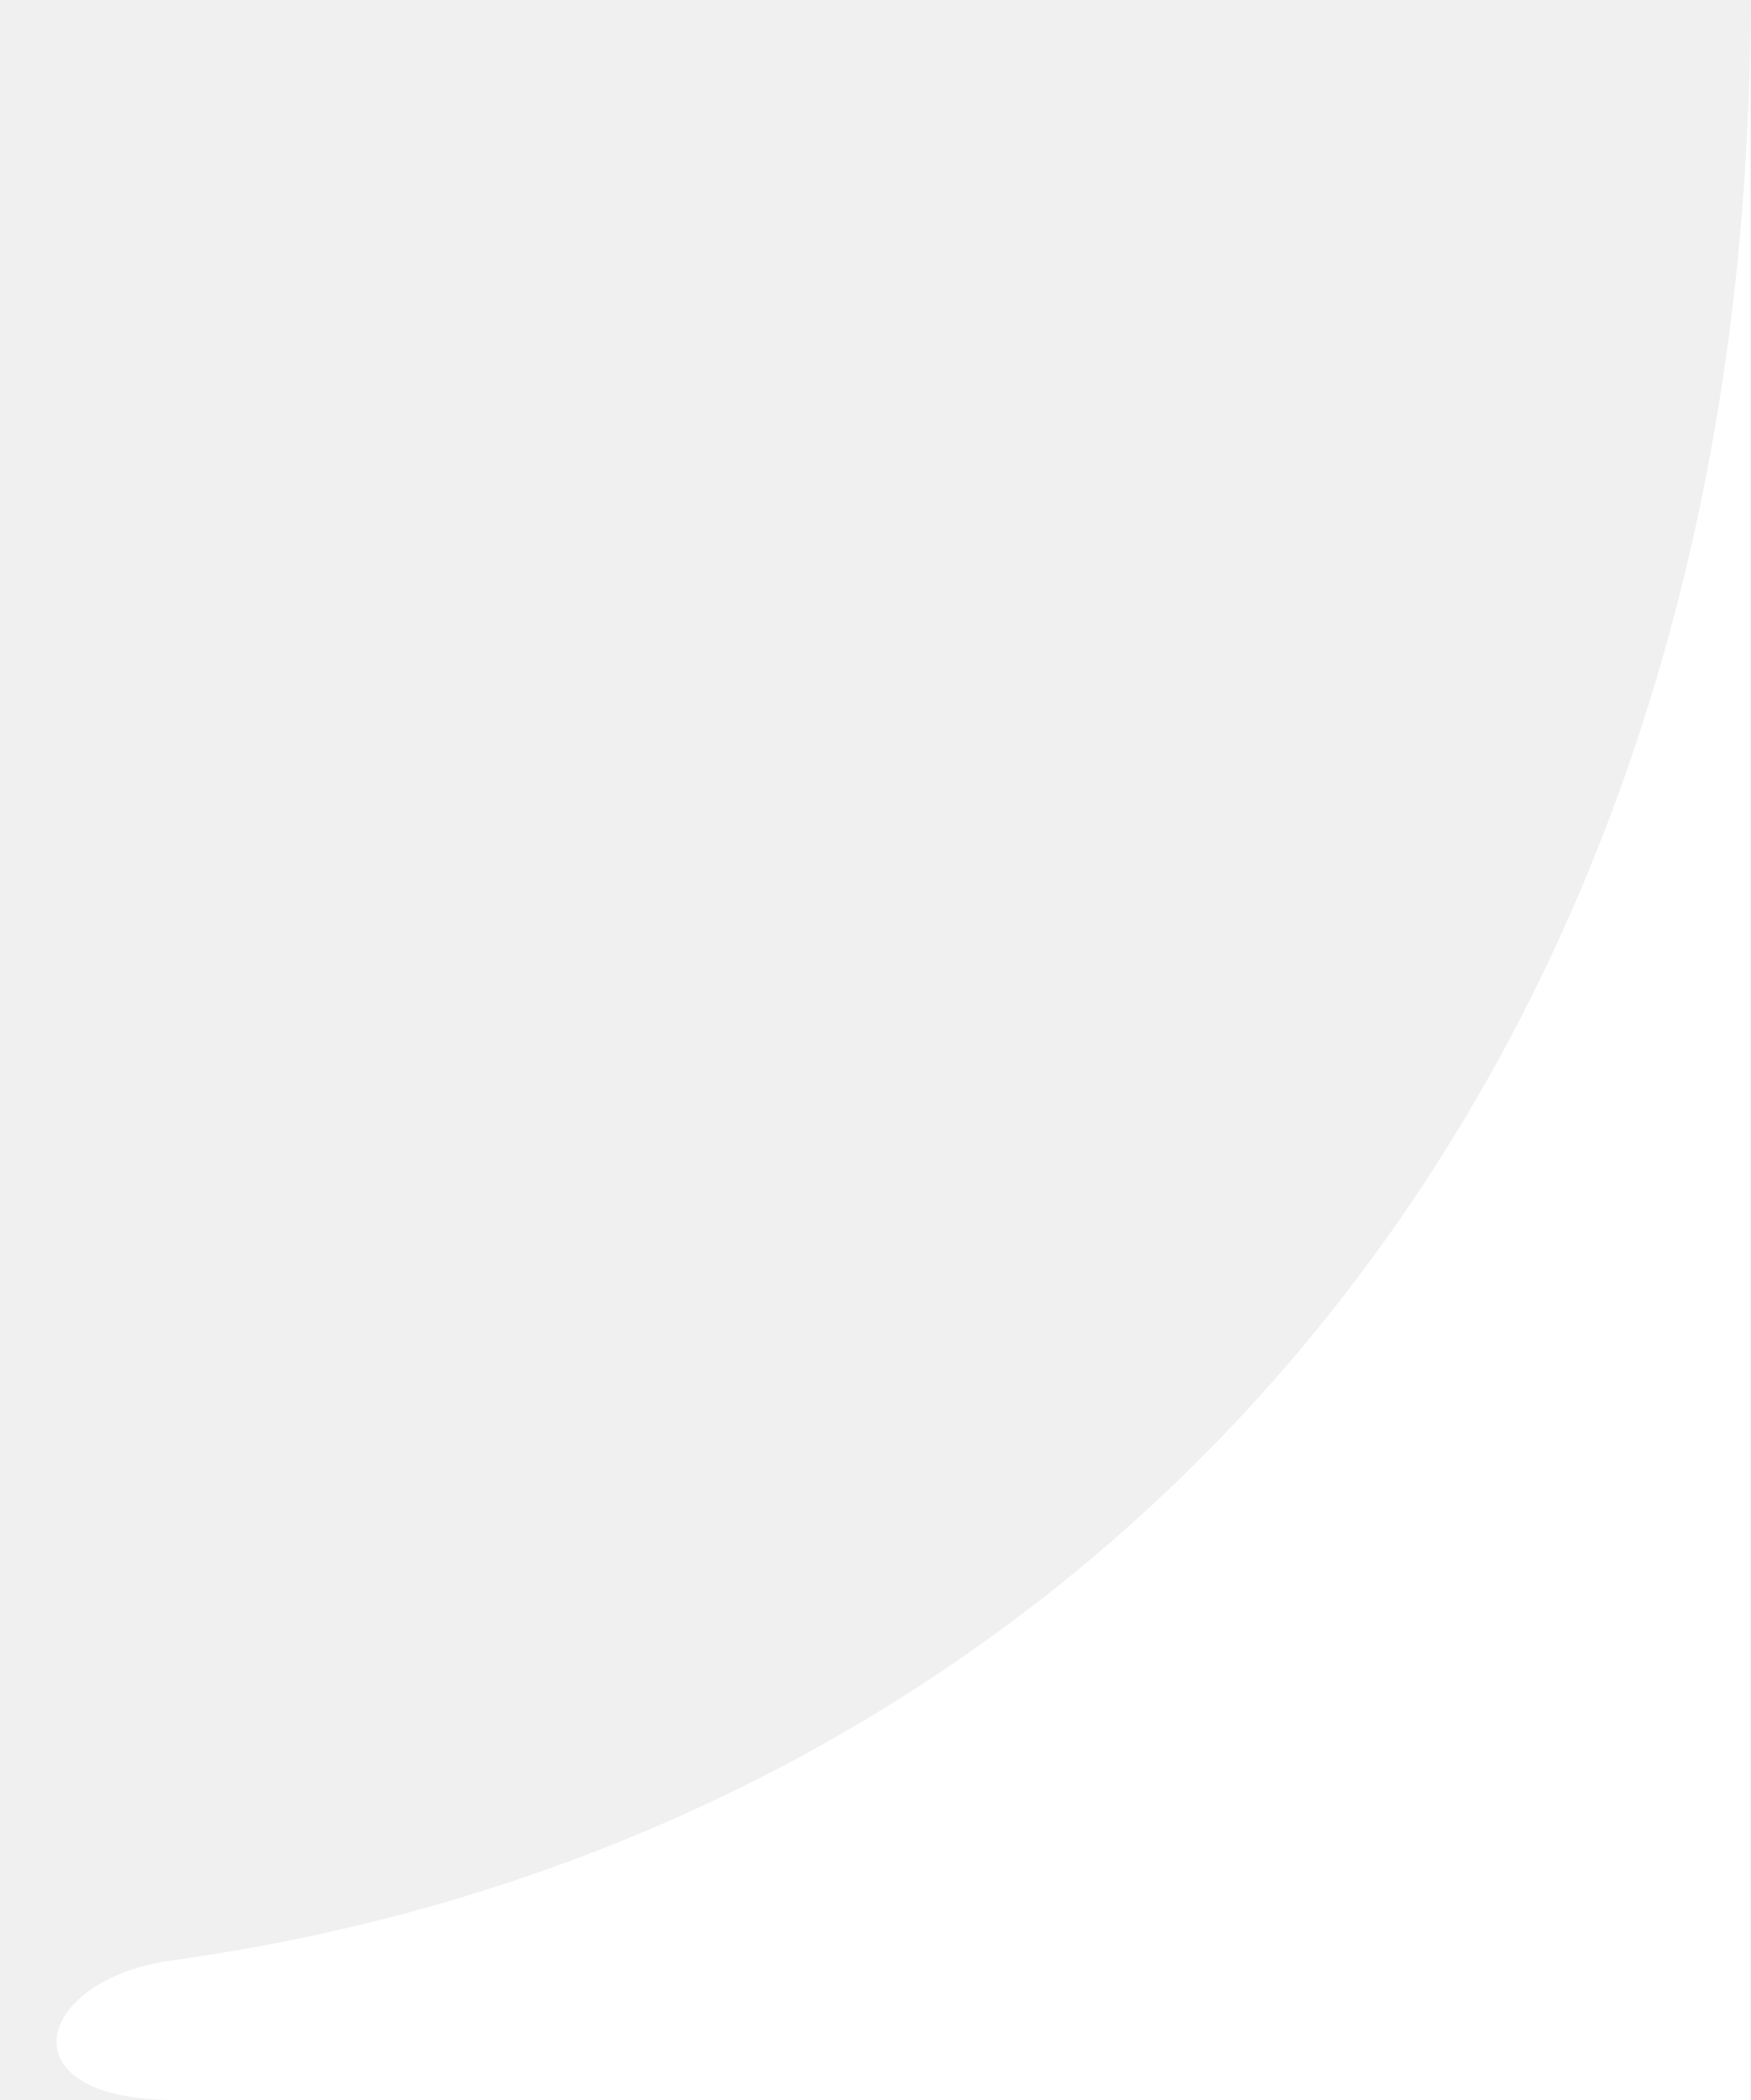
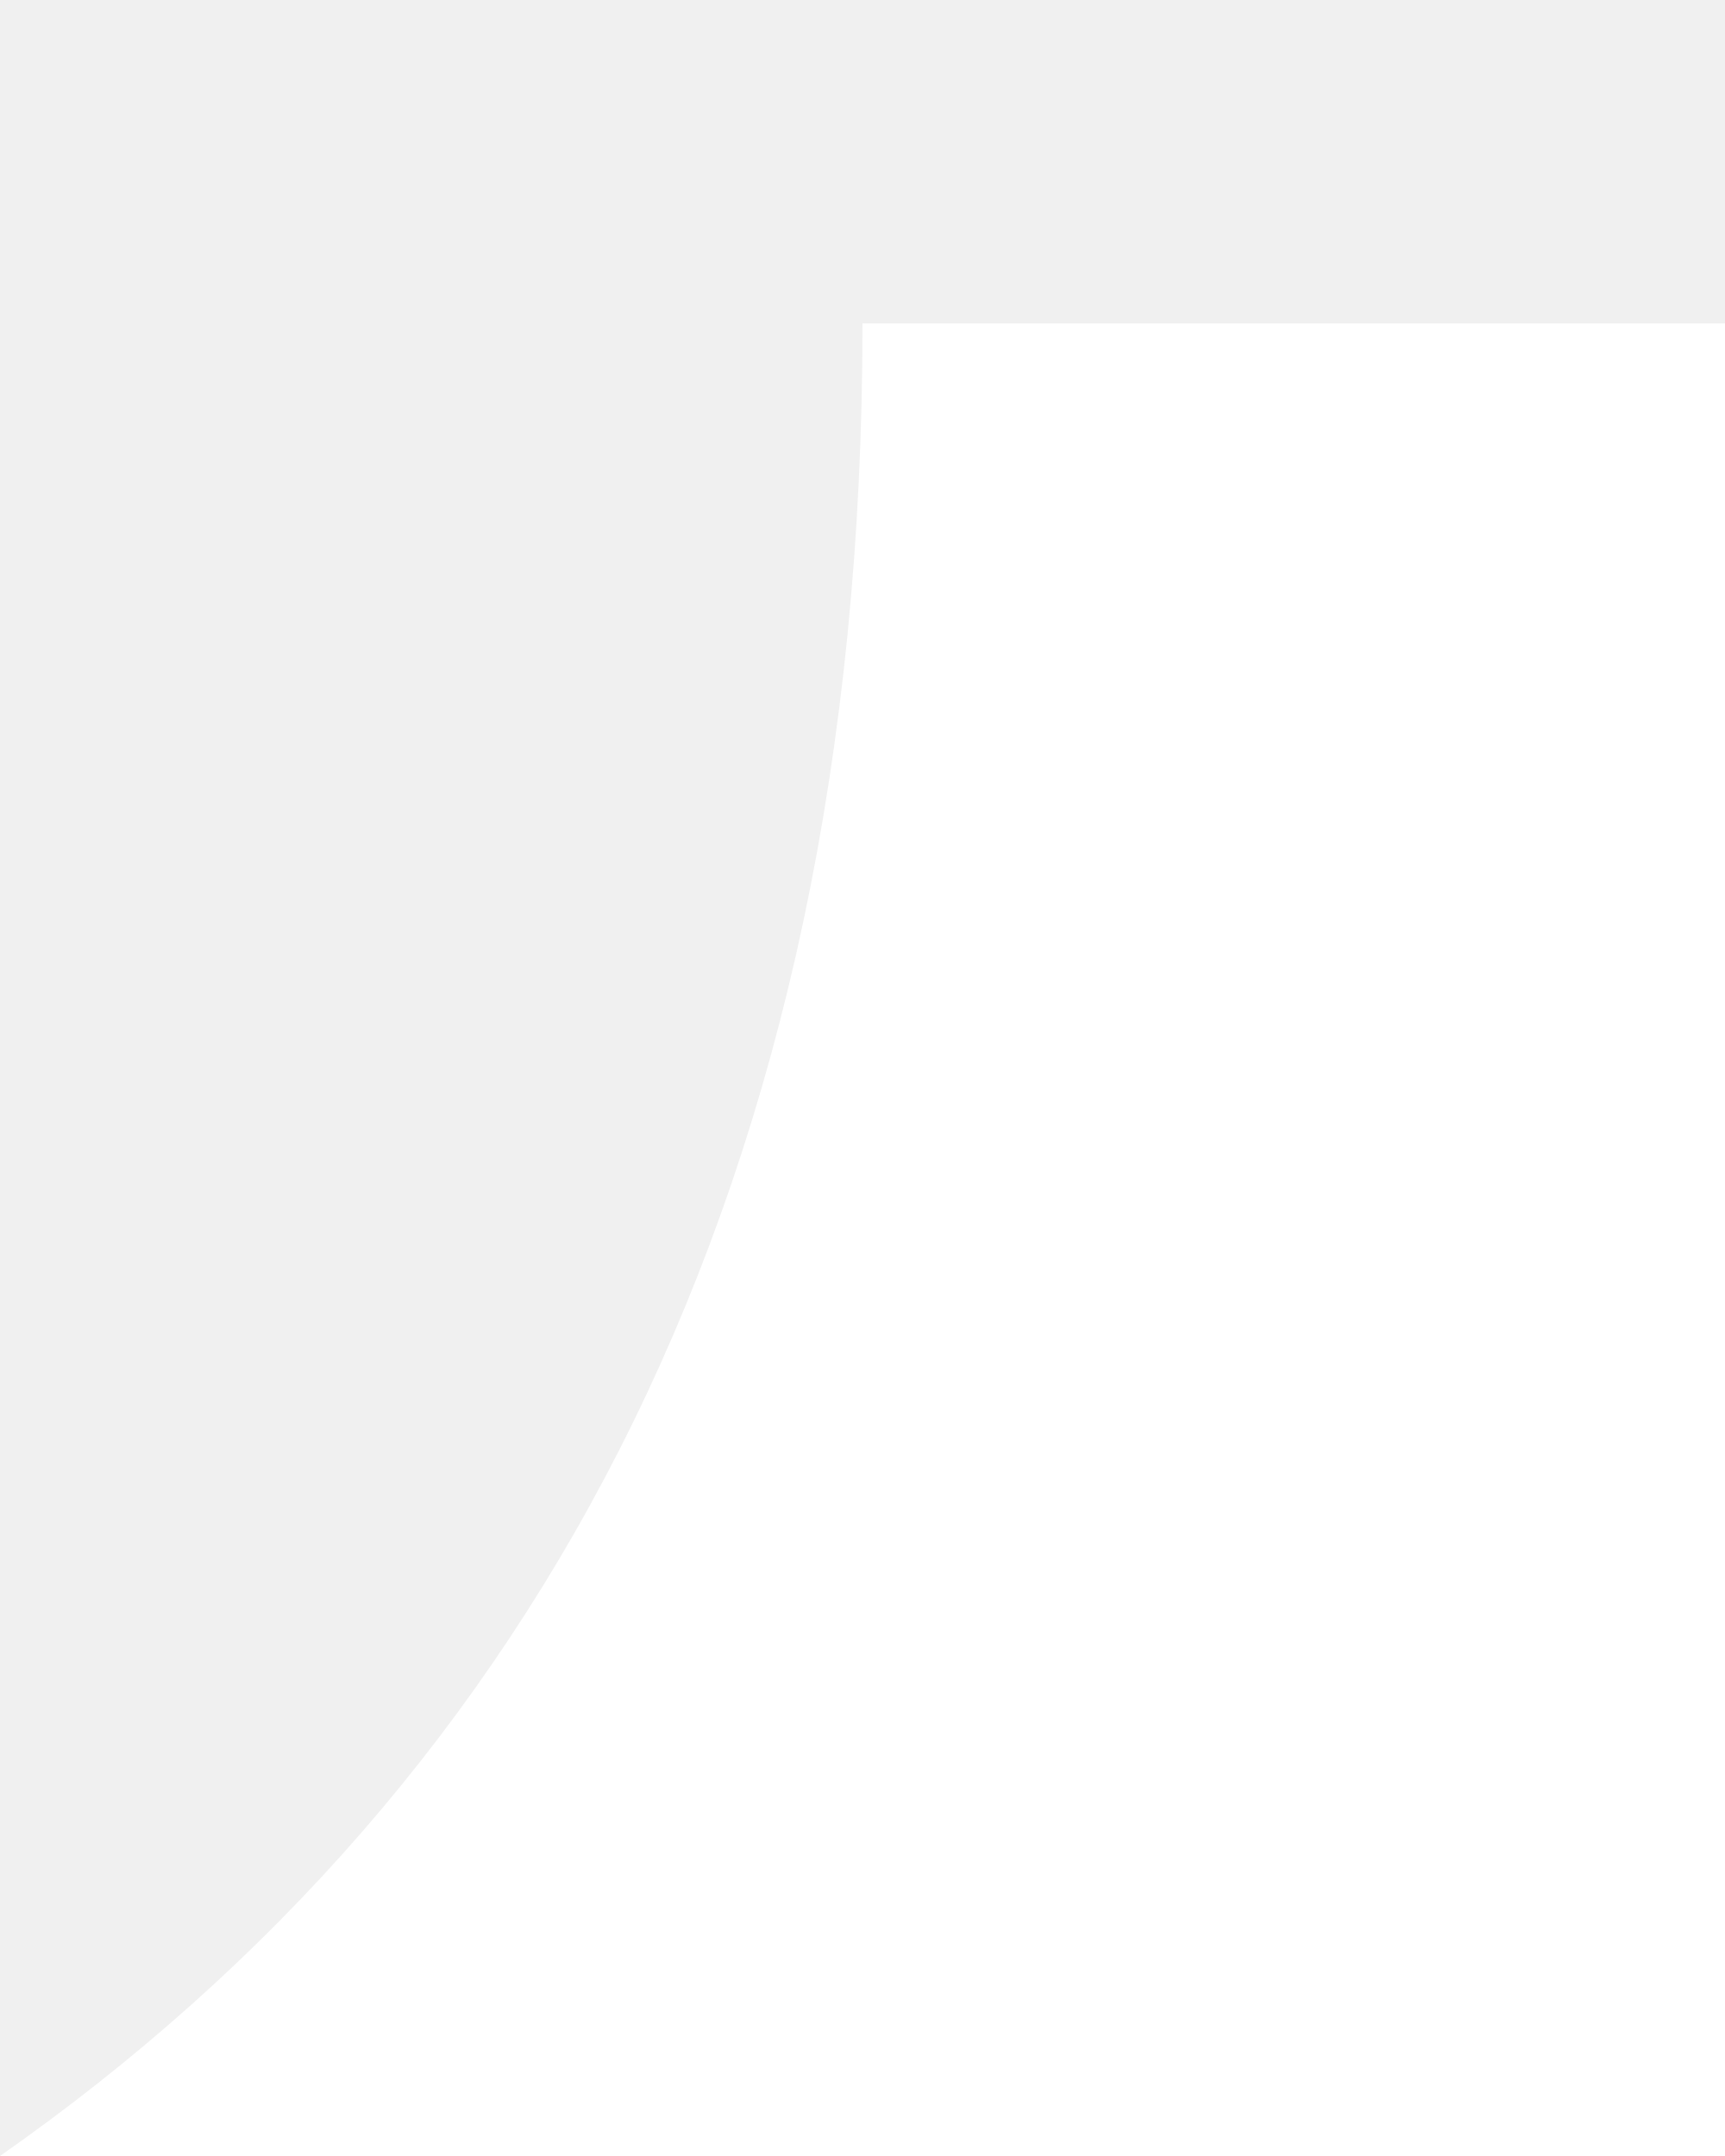
- <svg xmlns="http://www.w3.org/2000/svg" viewBox="0 0 10 12" width="10" height="12" fill="#FFFFFF">
-   <path d="M10 0C10 6.5 6 10.5 1 11.2C0.2 11.3 0 12 1 12H10Z" />
+ <svg xmlns="http://www.w3.org/2000/svg" viewBox="0 0 16 20" width="16" height="20" fill="#FFFFFF">
+   <path d="M8 3C8 11 5 16.5 0 20H16V3Z" />
</svg>
